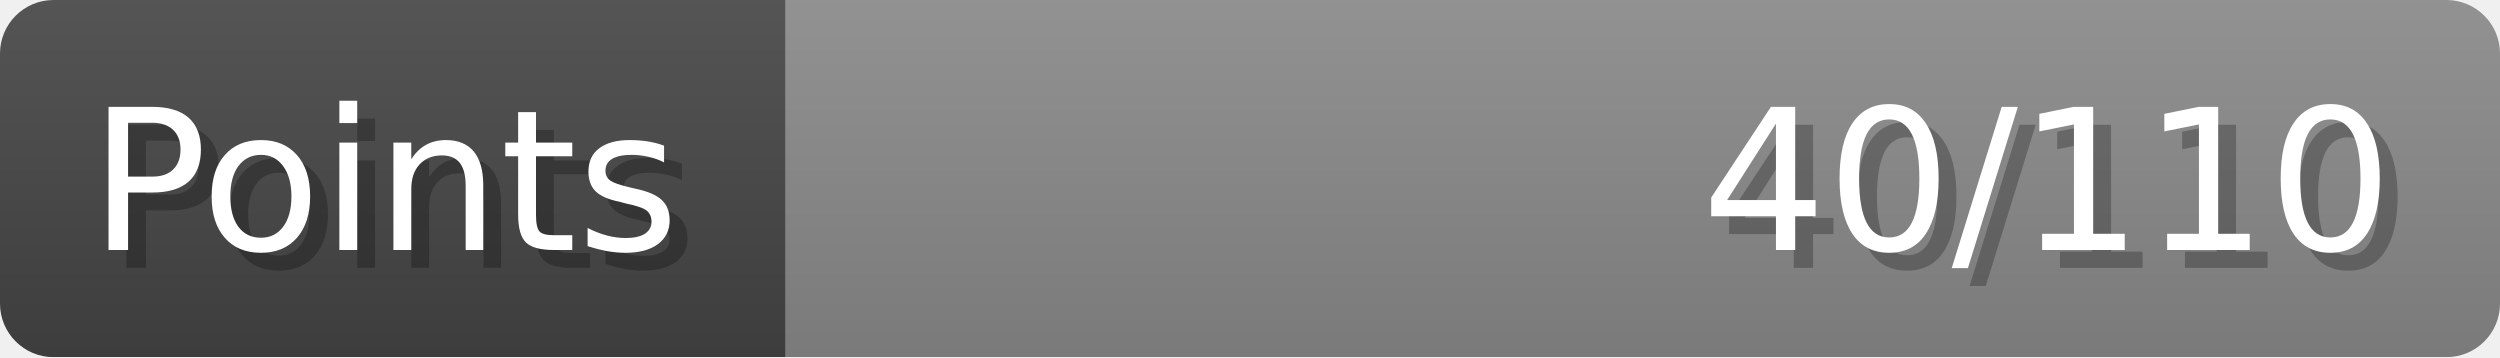
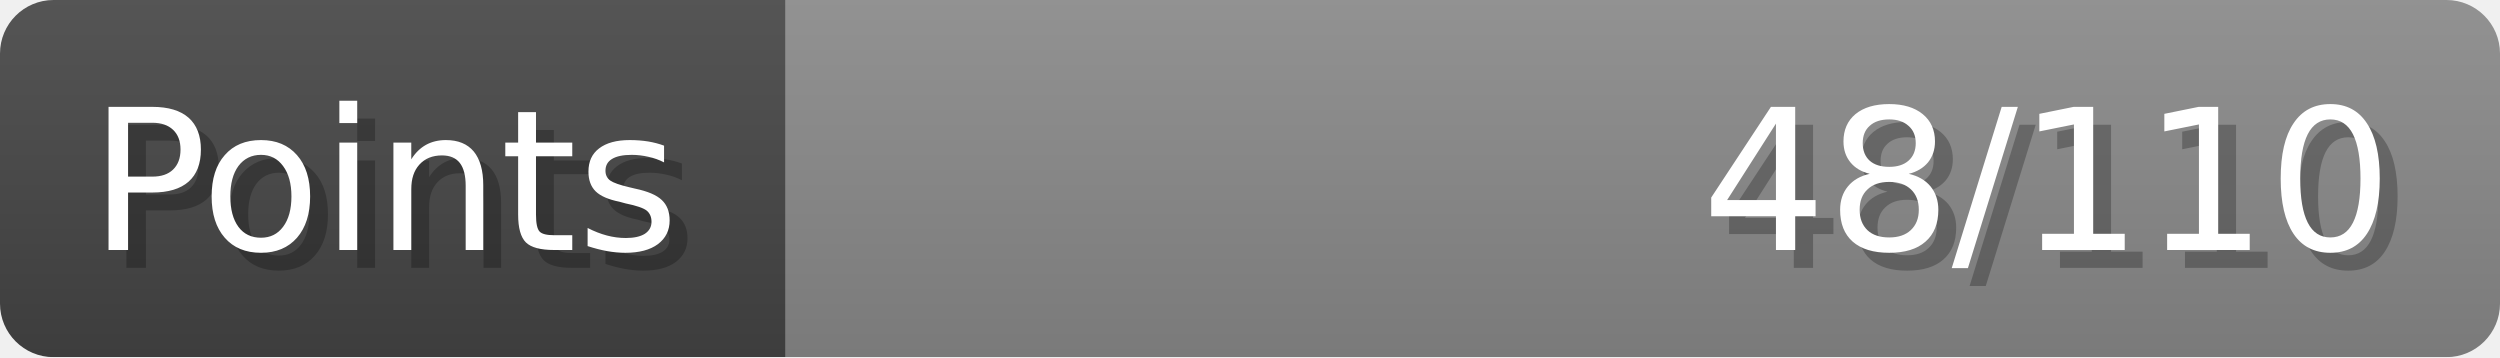
- <svg xmlns="http://www.w3.org/2000/svg" width="140px" height="20px" role="img" aria-label="Points: 40/110">
+ <svg xmlns="http://www.w3.org/2000/svg" width="140px" height="20px" role="img" aria-label="Points: 48/110">
  <linearGradient id="a" x2="0" y2="100%">
    <stop offset="0" stop-opacity=".1" stop-color="#EEE" />
    <stop offset="1" stop-opacity=".1" />
  </linearGradient>
  <mask id="m">
    <rect width="100%" height="100%" rx="3" fill="#FFF" />
  </mask>
  <g mask="url(#m)">
    <rect x="0" y="0" width="44" height="20" fill="#444" />
    <svg x="44" y="0" width="96" height="20">
      <rect width="100%" height="100%" fill="#888888" />
      <rect width="0%" height="100%" fill="#33CC11" transform="">
-         <animate attributeName="width" begin="0.5s" dur="600ms" from="0%" to="36%" repeatCount="1" fill="freeze" calcMode="spline" keyTimes="0; 1" keySplines="0.3, 0.61, 0.355, 1" />
+         <animate attributeName="width" begin="0.5s" dur="600ms" from="0%" to="43%" repeatCount="1" fill="freeze" calcMode="spline" keyTimes="0; 1" keySplines="0.3, 0.61, 0.355, 1" />
      </rect>
    </svg>
    <rect width="140" height="20" fill="url(#a)" />
  </g>
  <g aria-hidden="true" font-size="11" font-family="Verdana, DejaVu Sans, sans-serif" fill="#FFFFFF">
    <text x="6" y="15" fill="#000" opacity="0.25">Points</text>
    <text x="5" y="14">Points</text>
-     <text x="135" y="15" fill="#000" opacity="0.25" text-anchor="end">40/110</text>
-     <text x="134" y="14" text-anchor="end">40/110</text>
+     <text x="135" y="15" fill="#000" opacity="0.25" text-anchor="end">48/110</text>
+     <text x="134" y="14" text-anchor="end">48/110</text>
  </g>
</svg>
